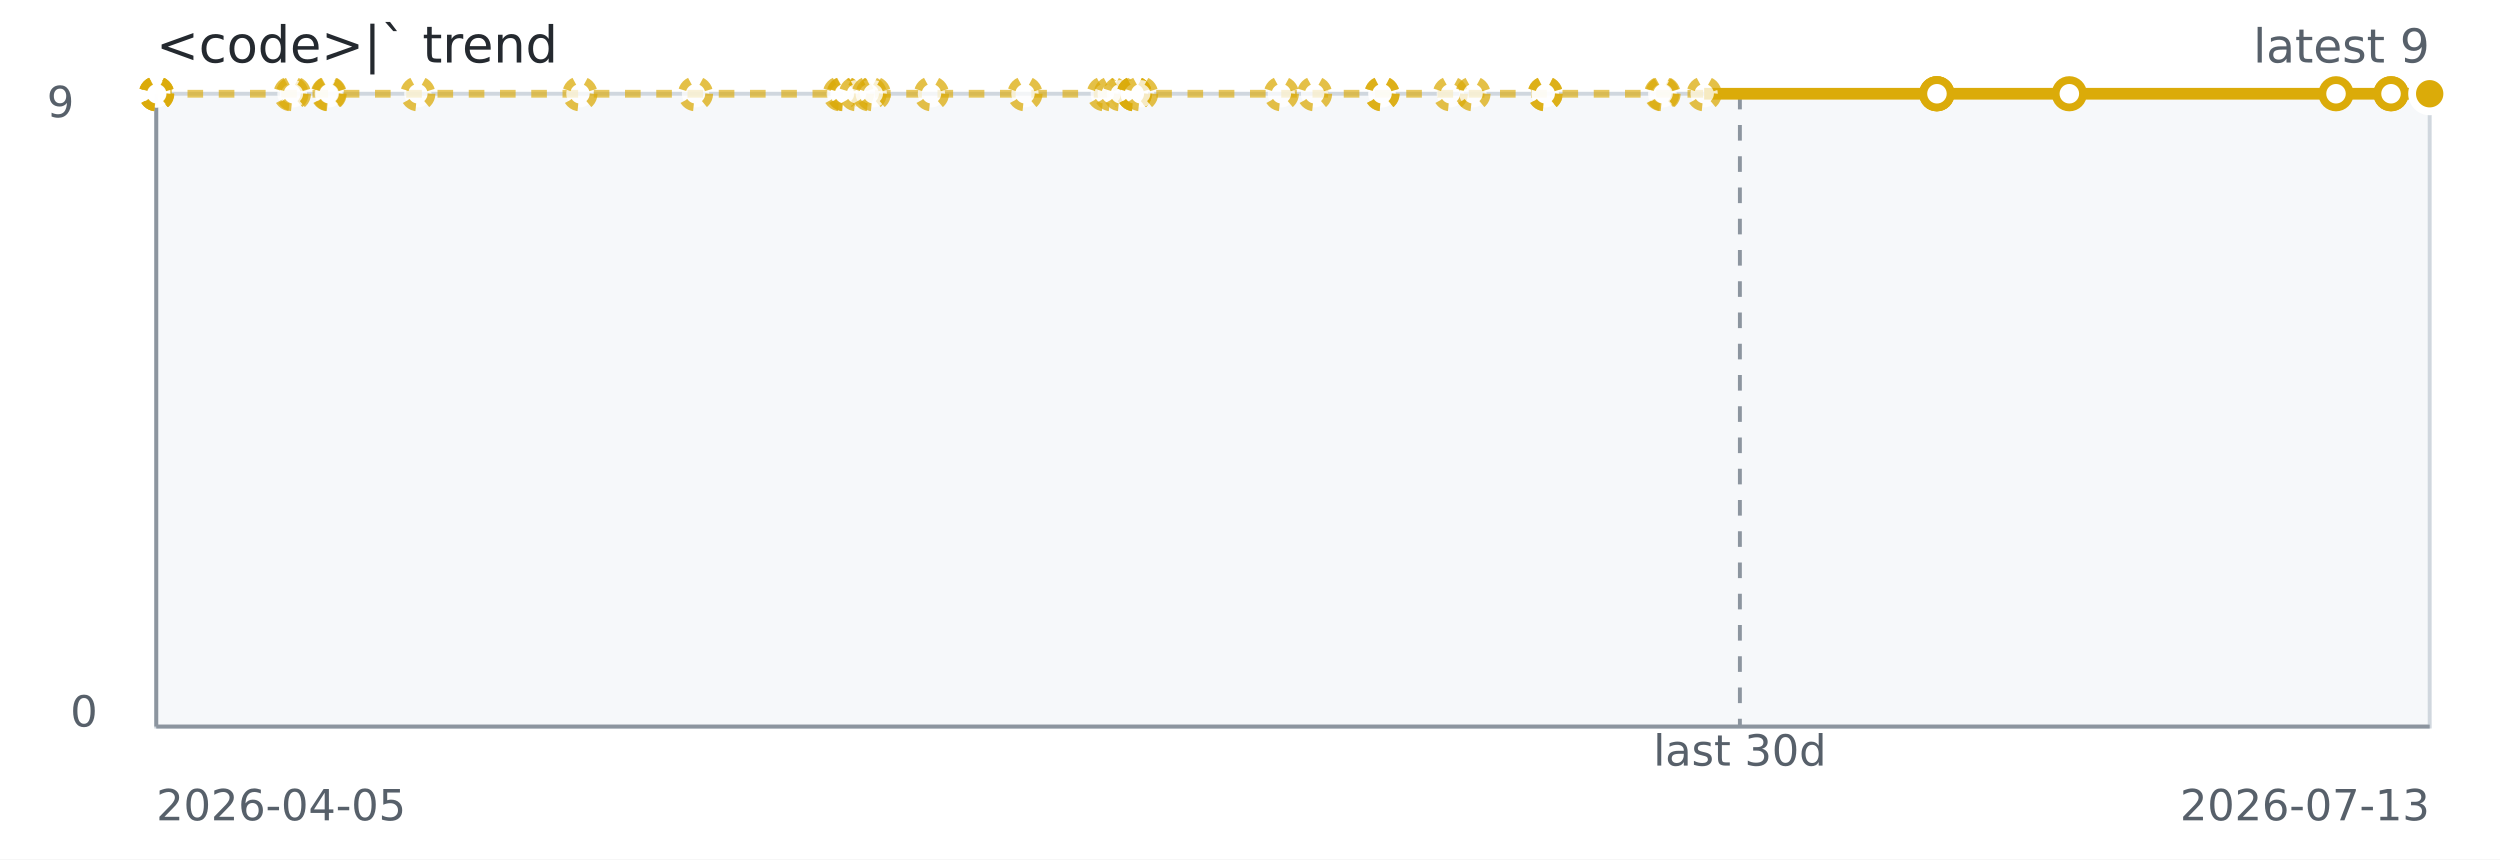
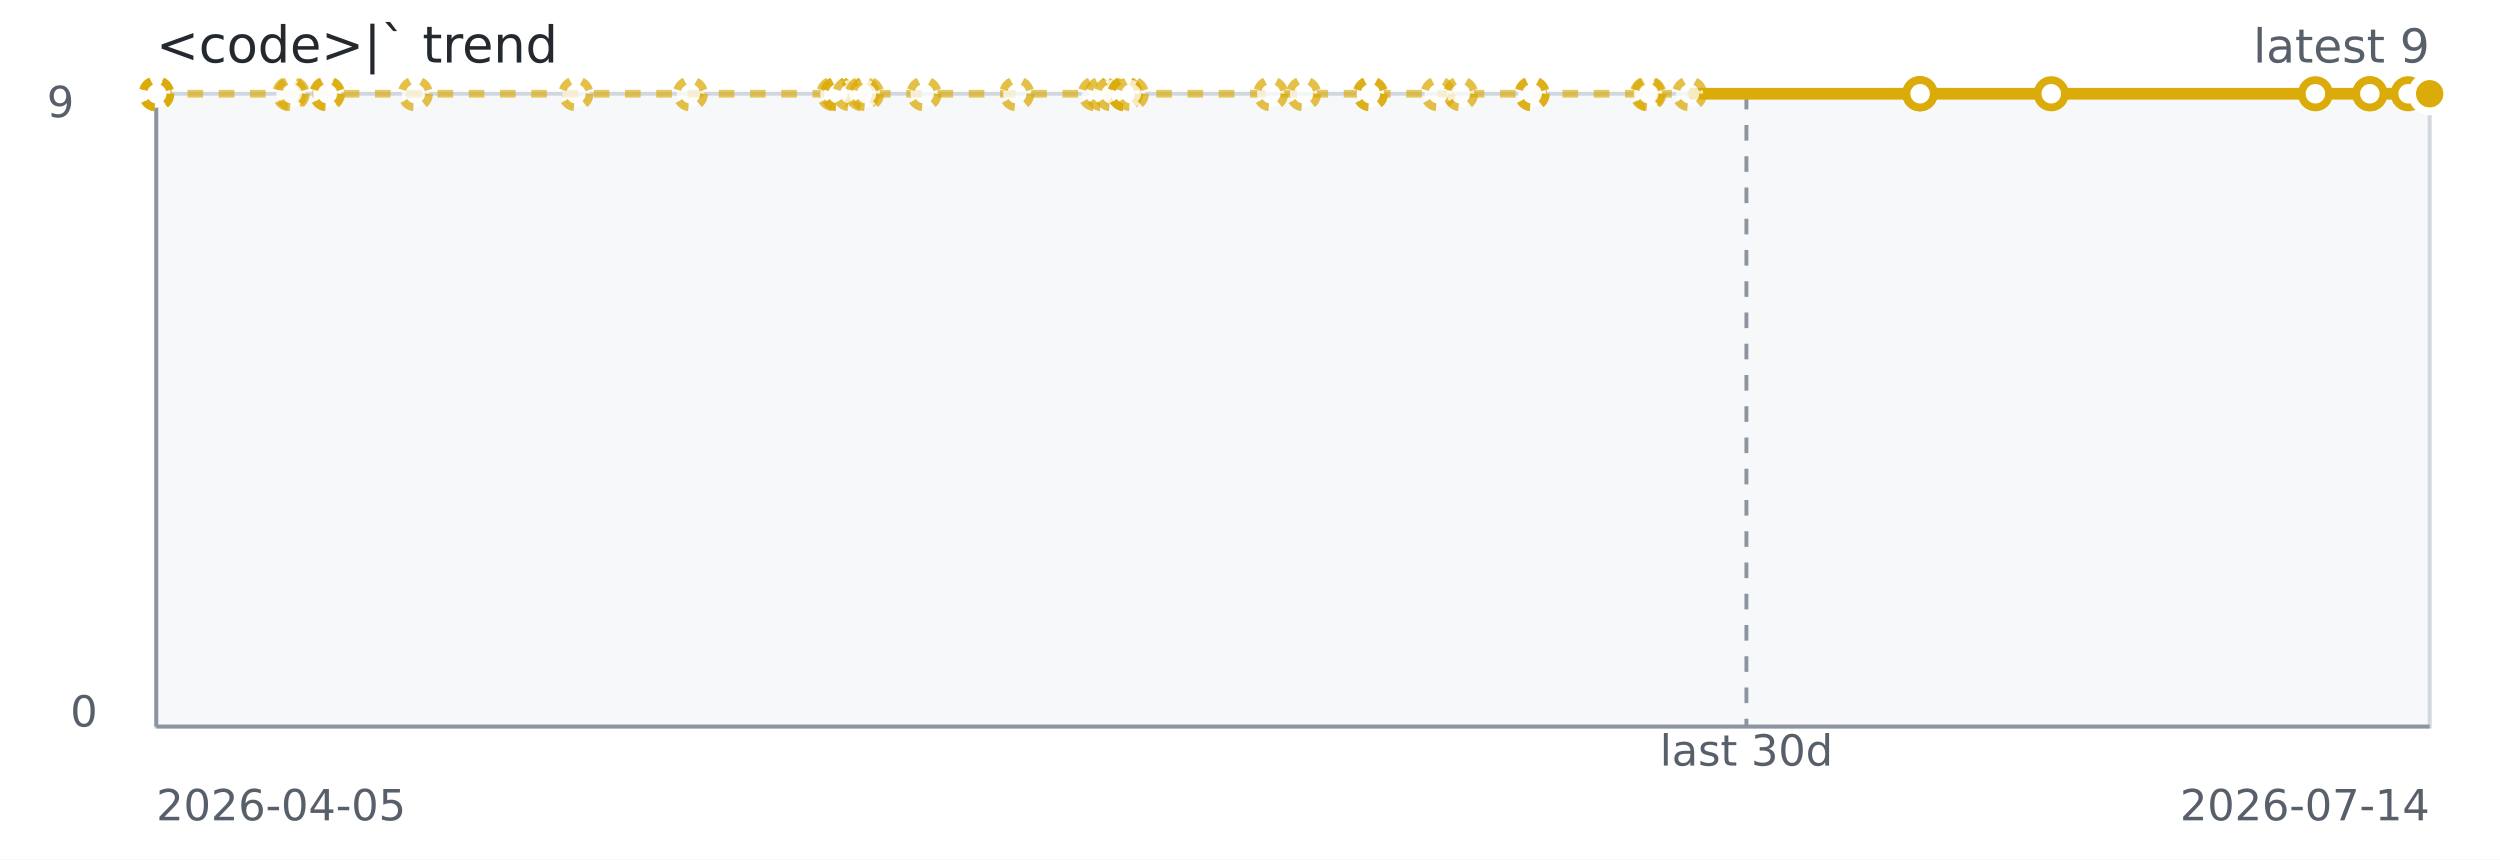
<svg xmlns="http://www.w3.org/2000/svg" width="640" height="220" role="img" aria-label="&lt;code&gt;|` trend">
  <rect width="640" height="220" fill="#ffffff" />
  <rect x="40" y="24" width="582" height="162" fill="#f6f8fa" stroke="#d0d7de" />
  <line x1="40" y1="186" x2="622" y2="186" stroke="#8c959f" stroke-width="1" />
  <line x1="40" y1="24" x2="40" y2="186" stroke="#8c959f" stroke-width="1" />
-   <line x1="445.41" y1="24" x2="445.41" y2="186" stroke="#8c959f" stroke-dasharray="4 4" />
-   <path d="M 40.00 24.00 L 40.02 24.00 L 40.05 24.00 L 40.14 24.00 L 74.49 24.00 L 75.11 24.00 L 84.05 24.00 L 84.27 24.00 L 106.96 24.00 L 148.46 24.00 L 178.05 24.00 L 215.12 24.00 L 216.06 24.00 L 216.22 24.00 L 219.26 24.00 L 222.52 24.00 L 223.56 24.00 L 238.45 24.00 L 262.39 24.00 L 282.69 24.00 L 284.47 24.00 L 286.82 24.00 L 290.39 24.00 L 290.39 24.00 L 290.39 24.00 L 292.00 24.00 L 328.02 24.00 L 336.53 24.00 L 353.79 24.00 L 353.79 24.00 L 371.29 24.00 L 377.08 24.00 L 395.57 24.00 L 395.57 24.00 L 425.38 24.00 L 425.74 24.00 L 436.26 24.00 L 495.76 24.00" fill="none" stroke="#dbab09" stroke-width="2" stroke-dasharray="4 4" opacity="0.65" />
-   <path d="M 436.26 24.00 L 495.76 24.00 L 495.86 24.00 L 495.86 24.00 L 529.75 24.00 L 598.02 24.00 L 612.10 24.00 L 612.10 24.00 L 622.00 24.00" fill="none" stroke="#dbab09" stroke-width="3" />
+   <line x1="447.08" y1="24" x2="447.08" y2="186" stroke="#8c959f" stroke-dasharray="4 4" />
+   <path d="M 40.00 24.00 L 40.02 24.00 L 40.05 24.00 L 40.14 24.00 L 74.17 24.00 L 74.78 24.00 L 83.63 24.00 L 83.85 24.00 L 106.33 24.00 L 147.44 24.00 L 176.74 24.00 L 213.46 24.00 L 214.39 24.00 L 214.55 24.00 L 217.57 24.00 L 220.80 24.00 L 221.83 24.00 L 236.57 24.00 L 260.29 24.00 L 280.40 24.00 L 282.16 24.00 L 284.48 24.00 L 288.02 24.00 L 288.02 24.00 L 288.02 24.00 L 289.62 24.00 L 325.30 24.00 L 333.72 24.00 L 350.82 24.00 L 350.82 24.00 L 368.15 24.00 L 373.90 24.00 L 392.21 24.00 L 392.21 24.00 L 421.73 24.00 L 422.09 24.00 L 432.51 24.00 L 491.45 24.00" fill="none" stroke="#dbab09" stroke-width="2" stroke-dasharray="4 4" opacity="0.65" />
+   <path d="M 432.51 24.00 L 491.45 24.00 L 491.54 24.00 L 491.55 24.00 L 525.12 24.00 L 592.74 24.00 L 606.68 24.00 L 606.68 24.00 L 616.49 24.00 L 622.00 24.00" fill="none" stroke="#dbab09" stroke-width="3" />
  <circle cx="40.00" cy="24.00" r="3.5" fill="#ffffff" stroke="#dbab09" stroke-width="2" stroke-dasharray="3 3" opacity="0.75" />
  <circle cx="40.02" cy="24.00" r="3.5" fill="#ffffff" stroke="#dbab09" stroke-width="2" stroke-dasharray="3 3" opacity="0.75" />
  <circle cx="40.05" cy="24.00" r="3.5" fill="#ffffff" stroke="#dbab09" stroke-width="2" stroke-dasharray="3 3" opacity="0.75" />
  <circle cx="40.14" cy="24.00" r="3.5" fill="#ffffff" stroke="#dbab09" stroke-width="2" stroke-dasharray="3 3" opacity="0.75" />
-   <circle cx="74.49" cy="24.00" r="3.5" fill="#ffffff" stroke="#dbab09" stroke-width="2" stroke-dasharray="3 3" opacity="0.75" />
-   <circle cx="75.11" cy="24.00" r="3.5" fill="#ffffff" stroke="#dbab09" stroke-width="2" stroke-dasharray="3 3" opacity="0.75" />
-   <circle cx="84.05" cy="24.00" r="3.5" fill="#ffffff" stroke="#dbab09" stroke-width="2" stroke-dasharray="3 3" opacity="0.75" />
-   <circle cx="84.27" cy="24.00" r="3.5" fill="#ffffff" stroke="#dbab09" stroke-width="2" stroke-dasharray="3 3" opacity="0.75" />
-   <circle cx="106.96" cy="24.00" r="3.5" fill="#ffffff" stroke="#dbab09" stroke-width="2" stroke-dasharray="3 3" opacity="0.75" />
-   <circle cx="148.46" cy="24.00" r="3.5" fill="#ffffff" stroke="#dbab09" stroke-width="2" stroke-dasharray="3 3" opacity="0.75" />
-   <circle cx="178.05" cy="24.00" r="3.5" fill="#ffffff" stroke="#dbab09" stroke-width="2" stroke-dasharray="3 3" opacity="0.75" />
-   <circle cx="215.12" cy="24.00" r="3.5" fill="#ffffff" stroke="#dbab09" stroke-width="2" stroke-dasharray="3 3" opacity="0.75" />
-   <circle cx="216.06" cy="24.00" r="3.5" fill="#ffffff" stroke="#dbab09" stroke-width="2" stroke-dasharray="3 3" opacity="0.75" />
-   <circle cx="216.22" cy="24.00" r="3.5" fill="#ffffff" stroke="#dbab09" stroke-width="2" stroke-dasharray="3 3" opacity="0.75" />
-   <circle cx="219.26" cy="24.00" r="3.5" fill="#ffffff" stroke="#dbab09" stroke-width="2" stroke-dasharray="3 3" opacity="0.75" />
-   <circle cx="222.52" cy="24.00" r="3.5" fill="#ffffff" stroke="#dbab09" stroke-width="2" stroke-dasharray="3 3" opacity="0.75" />
-   <circle cx="223.56" cy="24.00" r="3.5" fill="#ffffff" stroke="#dbab09" stroke-width="2" stroke-dasharray="3 3" opacity="0.75" />
-   <circle cx="238.45" cy="24.00" r="3.5" fill="#ffffff" stroke="#dbab09" stroke-width="2" stroke-dasharray="3 3" opacity="0.75" />
-   <circle cx="262.39" cy="24.00" r="3.5" fill="#ffffff" stroke="#dbab09" stroke-width="2" stroke-dasharray="3 3" opacity="0.75" />
-   <circle cx="282.69" cy="24.00" r="3.5" fill="#ffffff" stroke="#dbab09" stroke-width="2" stroke-dasharray="3 3" opacity="0.75" />
-   <circle cx="284.47" cy="24.00" r="3.5" fill="#ffffff" stroke="#dbab09" stroke-width="2" stroke-dasharray="3 3" opacity="0.75" />
-   <circle cx="286.82" cy="24.00" r="3.5" fill="#ffffff" stroke="#dbab09" stroke-width="2" stroke-dasharray="3 3" opacity="0.75" />
-   <circle cx="290.39" cy="24.00" r="3.5" fill="#ffffff" stroke="#dbab09" stroke-width="2" stroke-dasharray="3 3" opacity="0.75" />
-   <circle cx="290.39" cy="24.00" r="3.5" fill="#ffffff" stroke="#dbab09" stroke-width="2" stroke-dasharray="3 3" opacity="0.75" />
-   <circle cx="290.39" cy="24.00" r="3.5" fill="#ffffff" stroke="#dbab09" stroke-width="2" stroke-dasharray="3 3" opacity="0.75" />
-   <circle cx="292.00" cy="24.00" r="3.5" fill="#ffffff" stroke="#dbab09" stroke-width="2" stroke-dasharray="3 3" opacity="0.75" />
-   <circle cx="328.02" cy="24.00" r="3.5" fill="#ffffff" stroke="#dbab09" stroke-width="2" stroke-dasharray="3 3" opacity="0.75" />
-   <circle cx="336.53" cy="24.00" r="3.5" fill="#ffffff" stroke="#dbab09" stroke-width="2" stroke-dasharray="3 3" opacity="0.75" />
-   <circle cx="353.79" cy="24.00" r="3.5" fill="#ffffff" stroke="#dbab09" stroke-width="2" stroke-dasharray="3 3" opacity="0.75" />
-   <circle cx="353.79" cy="24.00" r="3.5" fill="#ffffff" stroke="#dbab09" stroke-width="2" stroke-dasharray="3 3" opacity="0.75" />
-   <circle cx="371.29" cy="24.00" r="3.5" fill="#ffffff" stroke="#dbab09" stroke-width="2" stroke-dasharray="3 3" opacity="0.75" />
-   <circle cx="377.08" cy="24.00" r="3.5" fill="#ffffff" stroke="#dbab09" stroke-width="2" stroke-dasharray="3 3" opacity="0.75" />
-   <circle cx="395.57" cy="24.00" r="3.5" fill="#ffffff" stroke="#dbab09" stroke-width="2" stroke-dasharray="3 3" opacity="0.75" />
-   <circle cx="395.57" cy="24.00" r="3.5" fill="#ffffff" stroke="#dbab09" stroke-width="2" stroke-dasharray="3 3" opacity="0.75" />
-   <circle cx="425.38" cy="24.00" r="3.5" fill="#ffffff" stroke="#dbab09" stroke-width="2" stroke-dasharray="3 3" opacity="0.75" />
-   <circle cx="425.74" cy="24.00" r="3.5" fill="#ffffff" stroke="#dbab09" stroke-width="2" stroke-dasharray="3 3" opacity="0.75" />
-   <circle cx="436.26" cy="24.00" r="3.5" fill="#ffffff" stroke="#dbab09" stroke-width="2" stroke-dasharray="3 3" opacity="0.75" />
-   <circle cx="495.76" cy="24.00" r="3.5" fill="#ffffff" stroke="#dbab09" stroke-width="2" />
-   <circle cx="495.86" cy="24.00" r="3.5" fill="#ffffff" stroke="#dbab09" stroke-width="2" />
-   <circle cx="495.86" cy="24.00" r="3.5" fill="#ffffff" stroke="#dbab09" stroke-width="2" />
-   <circle cx="529.75" cy="24.00" r="3.5" fill="#ffffff" stroke="#dbab09" stroke-width="2" />
-   <circle cx="598.02" cy="24.00" r="3.5" fill="#ffffff" stroke="#dbab09" stroke-width="2" />
-   <circle cx="612.10" cy="24.00" r="3.5" fill="#ffffff" stroke="#dbab09" stroke-width="2" />
-   <circle cx="612.10" cy="24.00" r="3.5" fill="#ffffff" stroke="#dbab09" stroke-width="2" />
+   <circle cx="74.17" cy="24.00" r="3.5" fill="#ffffff" stroke="#dbab09" stroke-width="2" stroke-dasharray="3 3" opacity="0.75" />
+   <circle cx="74.78" cy="24.00" r="3.5" fill="#ffffff" stroke="#dbab09" stroke-width="2" stroke-dasharray="3 3" opacity="0.75" />
+   <circle cx="83.63" cy="24.00" r="3.5" fill="#ffffff" stroke="#dbab09" stroke-width="2" stroke-dasharray="3 3" opacity="0.75" />
+   <circle cx="83.85" cy="24.00" r="3.5" fill="#ffffff" stroke="#dbab09" stroke-width="2" stroke-dasharray="3 3" opacity="0.75" />
+   <circle cx="106.33" cy="24.00" r="3.5" fill="#ffffff" stroke="#dbab09" stroke-width="2" stroke-dasharray="3 3" opacity="0.75" />
+   <circle cx="147.44" cy="24.00" r="3.5" fill="#ffffff" stroke="#dbab09" stroke-width="2" stroke-dasharray="3 3" opacity="0.75" />
+   <circle cx="176.74" cy="24.00" r="3.5" fill="#ffffff" stroke="#dbab09" stroke-width="2" stroke-dasharray="3 3" opacity="0.75" />
+   <circle cx="213.46" cy="24.00" r="3.5" fill="#ffffff" stroke="#dbab09" stroke-width="2" stroke-dasharray="3 3" opacity="0.75" />
+   <circle cx="214.39" cy="24.00" r="3.5" fill="#ffffff" stroke="#dbab09" stroke-width="2" stroke-dasharray="3 3" opacity="0.75" />
+   <circle cx="214.55" cy="24.00" r="3.5" fill="#ffffff" stroke="#dbab09" stroke-width="2" stroke-dasharray="3 3" opacity="0.75" />
+   <circle cx="217.57" cy="24.00" r="3.5" fill="#ffffff" stroke="#dbab09" stroke-width="2" stroke-dasharray="3 3" opacity="0.75" />
+   <circle cx="220.80" cy="24.00" r="3.5" fill="#ffffff" stroke="#dbab09" stroke-width="2" stroke-dasharray="3 3" opacity="0.75" />
+   <circle cx="221.83" cy="24.00" r="3.5" fill="#ffffff" stroke="#dbab09" stroke-width="2" stroke-dasharray="3 3" opacity="0.75" />
+   <circle cx="236.57" cy="24.00" r="3.5" fill="#ffffff" stroke="#dbab09" stroke-width="2" stroke-dasharray="3 3" opacity="0.75" />
+   <circle cx="260.29" cy="24.00" r="3.5" fill="#ffffff" stroke="#dbab09" stroke-width="2" stroke-dasharray="3 3" opacity="0.75" />
+   <circle cx="280.40" cy="24.00" r="3.5" fill="#ffffff" stroke="#dbab09" stroke-width="2" stroke-dasharray="3 3" opacity="0.75" />
+   <circle cx="282.16" cy="24.00" r="3.5" fill="#ffffff" stroke="#dbab09" stroke-width="2" stroke-dasharray="3 3" opacity="0.75" />
+   <circle cx="284.48" cy="24.00" r="3.5" fill="#ffffff" stroke="#dbab09" stroke-width="2" stroke-dasharray="3 3" opacity="0.75" />
+   <circle cx="288.02" cy="24.00" r="3.5" fill="#ffffff" stroke="#dbab09" stroke-width="2" stroke-dasharray="3 3" opacity="0.75" />
+   <circle cx="288.02" cy="24.00" r="3.5" fill="#ffffff" stroke="#dbab09" stroke-width="2" stroke-dasharray="3 3" opacity="0.75" />
+   <circle cx="288.02" cy="24.00" r="3.5" fill="#ffffff" stroke="#dbab09" stroke-width="2" stroke-dasharray="3 3" opacity="0.75" />
+   <circle cx="289.62" cy="24.00" r="3.5" fill="#ffffff" stroke="#dbab09" stroke-width="2" stroke-dasharray="3 3" opacity="0.75" />
+   <circle cx="325.30" cy="24.00" r="3.5" fill="#ffffff" stroke="#dbab09" stroke-width="2" stroke-dasharray="3 3" opacity="0.75" />
+   <circle cx="333.72" cy="24.00" r="3.5" fill="#ffffff" stroke="#dbab09" stroke-width="2" stroke-dasharray="3 3" opacity="0.75" />
+   <circle cx="350.82" cy="24.00" r="3.5" fill="#ffffff" stroke="#dbab09" stroke-width="2" stroke-dasharray="3 3" opacity="0.75" />
+   <circle cx="350.82" cy="24.00" r="3.5" fill="#ffffff" stroke="#dbab09" stroke-width="2" stroke-dasharray="3 3" opacity="0.75" />
+   <circle cx="368.15" cy="24.00" r="3.5" fill="#ffffff" stroke="#dbab09" stroke-width="2" stroke-dasharray="3 3" opacity="0.75" />
+   <circle cx="373.90" cy="24.00" r="3.5" fill="#ffffff" stroke="#dbab09" stroke-width="2" stroke-dasharray="3 3" opacity="0.75" />
+   <circle cx="392.21" cy="24.00" r="3.5" fill="#ffffff" stroke="#dbab09" stroke-width="2" stroke-dasharray="3 3" opacity="0.75" />
+   <circle cx="392.21" cy="24.00" r="3.5" fill="#ffffff" stroke="#dbab09" stroke-width="2" stroke-dasharray="3 3" opacity="0.75" />
+   <circle cx="421.73" cy="24.00" r="3.5" fill="#ffffff" stroke="#dbab09" stroke-width="2" stroke-dasharray="3 3" opacity="0.75" />
+   <circle cx="422.09" cy="24.00" r="3.5" fill="#ffffff" stroke="#dbab09" stroke-width="2" stroke-dasharray="3 3" opacity="0.75" />
+   <circle cx="432.51" cy="24.00" r="3.5" fill="#ffffff" stroke="#dbab09" stroke-width="2" stroke-dasharray="3 3" opacity="0.75" />
+   <circle cx="491.45" cy="24.00" r="3.5" fill="#ffffff" stroke="#dbab09" stroke-width="2" />
+   <circle cx="491.54" cy="24.00" r="3.5" fill="#ffffff" stroke="#dbab09" stroke-width="2" />
+   <circle cx="491.55" cy="24.00" r="3.5" fill="#ffffff" stroke="#dbab09" stroke-width="2" />
+   <circle cx="525.12" cy="24.00" r="3.5" fill="#ffffff" stroke="#dbab09" stroke-width="2" />
+   <circle cx="592.74" cy="24.00" r="3.5" fill="#ffffff" stroke="#dbab09" stroke-width="2" />
+   <circle cx="606.68" cy="24.00" r="3.5" fill="#ffffff" stroke="#dbab09" stroke-width="2" />
+   <circle cx="606.68" cy="24.00" r="3.5" fill="#ffffff" stroke="#dbab09" stroke-width="2" />
+   <circle cx="616.49" cy="24.00" r="3.5" fill="#ffffff" stroke="#dbab09" stroke-width="2" />
  <circle cx="622.00" cy="24.00" r="3.5" fill="#ffffff" stroke="#dbab09" stroke-width="2" />
  <circle cx="622.00" cy="24.00" r="4.5" fill="#dbab09" stroke="#ffffff" stroke-width="2" />
  <text x="40" y="16" fill="#24292f" font-family="Verdana,Geneva,DejaVu Sans,sans-serif" font-size="13">&lt;code&gt;|` trend</text>
  <text x="622" y="16" text-anchor="end" fill="#57606a" font-family="Verdana,Geneva,DejaVu Sans,sans-serif" font-size="12">latest 9</text>
-   <text x="445.41" y="196" text-anchor="middle" fill="#57606a" font-family="Verdana,Geneva,DejaVu Sans,sans-serif" font-size="11">last 30d</text>
+   <text x="447.08" y="196" text-anchor="middle" fill="#57606a" font-family="Verdana,Geneva,DejaVu Sans,sans-serif" font-size="11">last 30d</text>
  <text x="40" y="210" fill="#57606a" font-family="Verdana,Geneva,DejaVu Sans,sans-serif" font-size="11">2026-04-05</text>
-   <text x="622" y="210" text-anchor="end" fill="#57606a" font-family="Verdana,Geneva,DejaVu Sans,sans-serif" font-size="11">2026-07-13</text>
+   <text x="622" y="210" text-anchor="end" fill="#57606a" font-family="Verdana,Geneva,DejaVu Sans,sans-serif" font-size="11">2026-07-14</text>
  <text x="12" y="30" fill="#57606a" font-family="Verdana,Geneva,DejaVu Sans,sans-serif" font-size="11">9</text>
  <text x="18" y="186" fill="#57606a" font-family="Verdana,Geneva,DejaVu Sans,sans-serif" font-size="11">0</text>
</svg>
